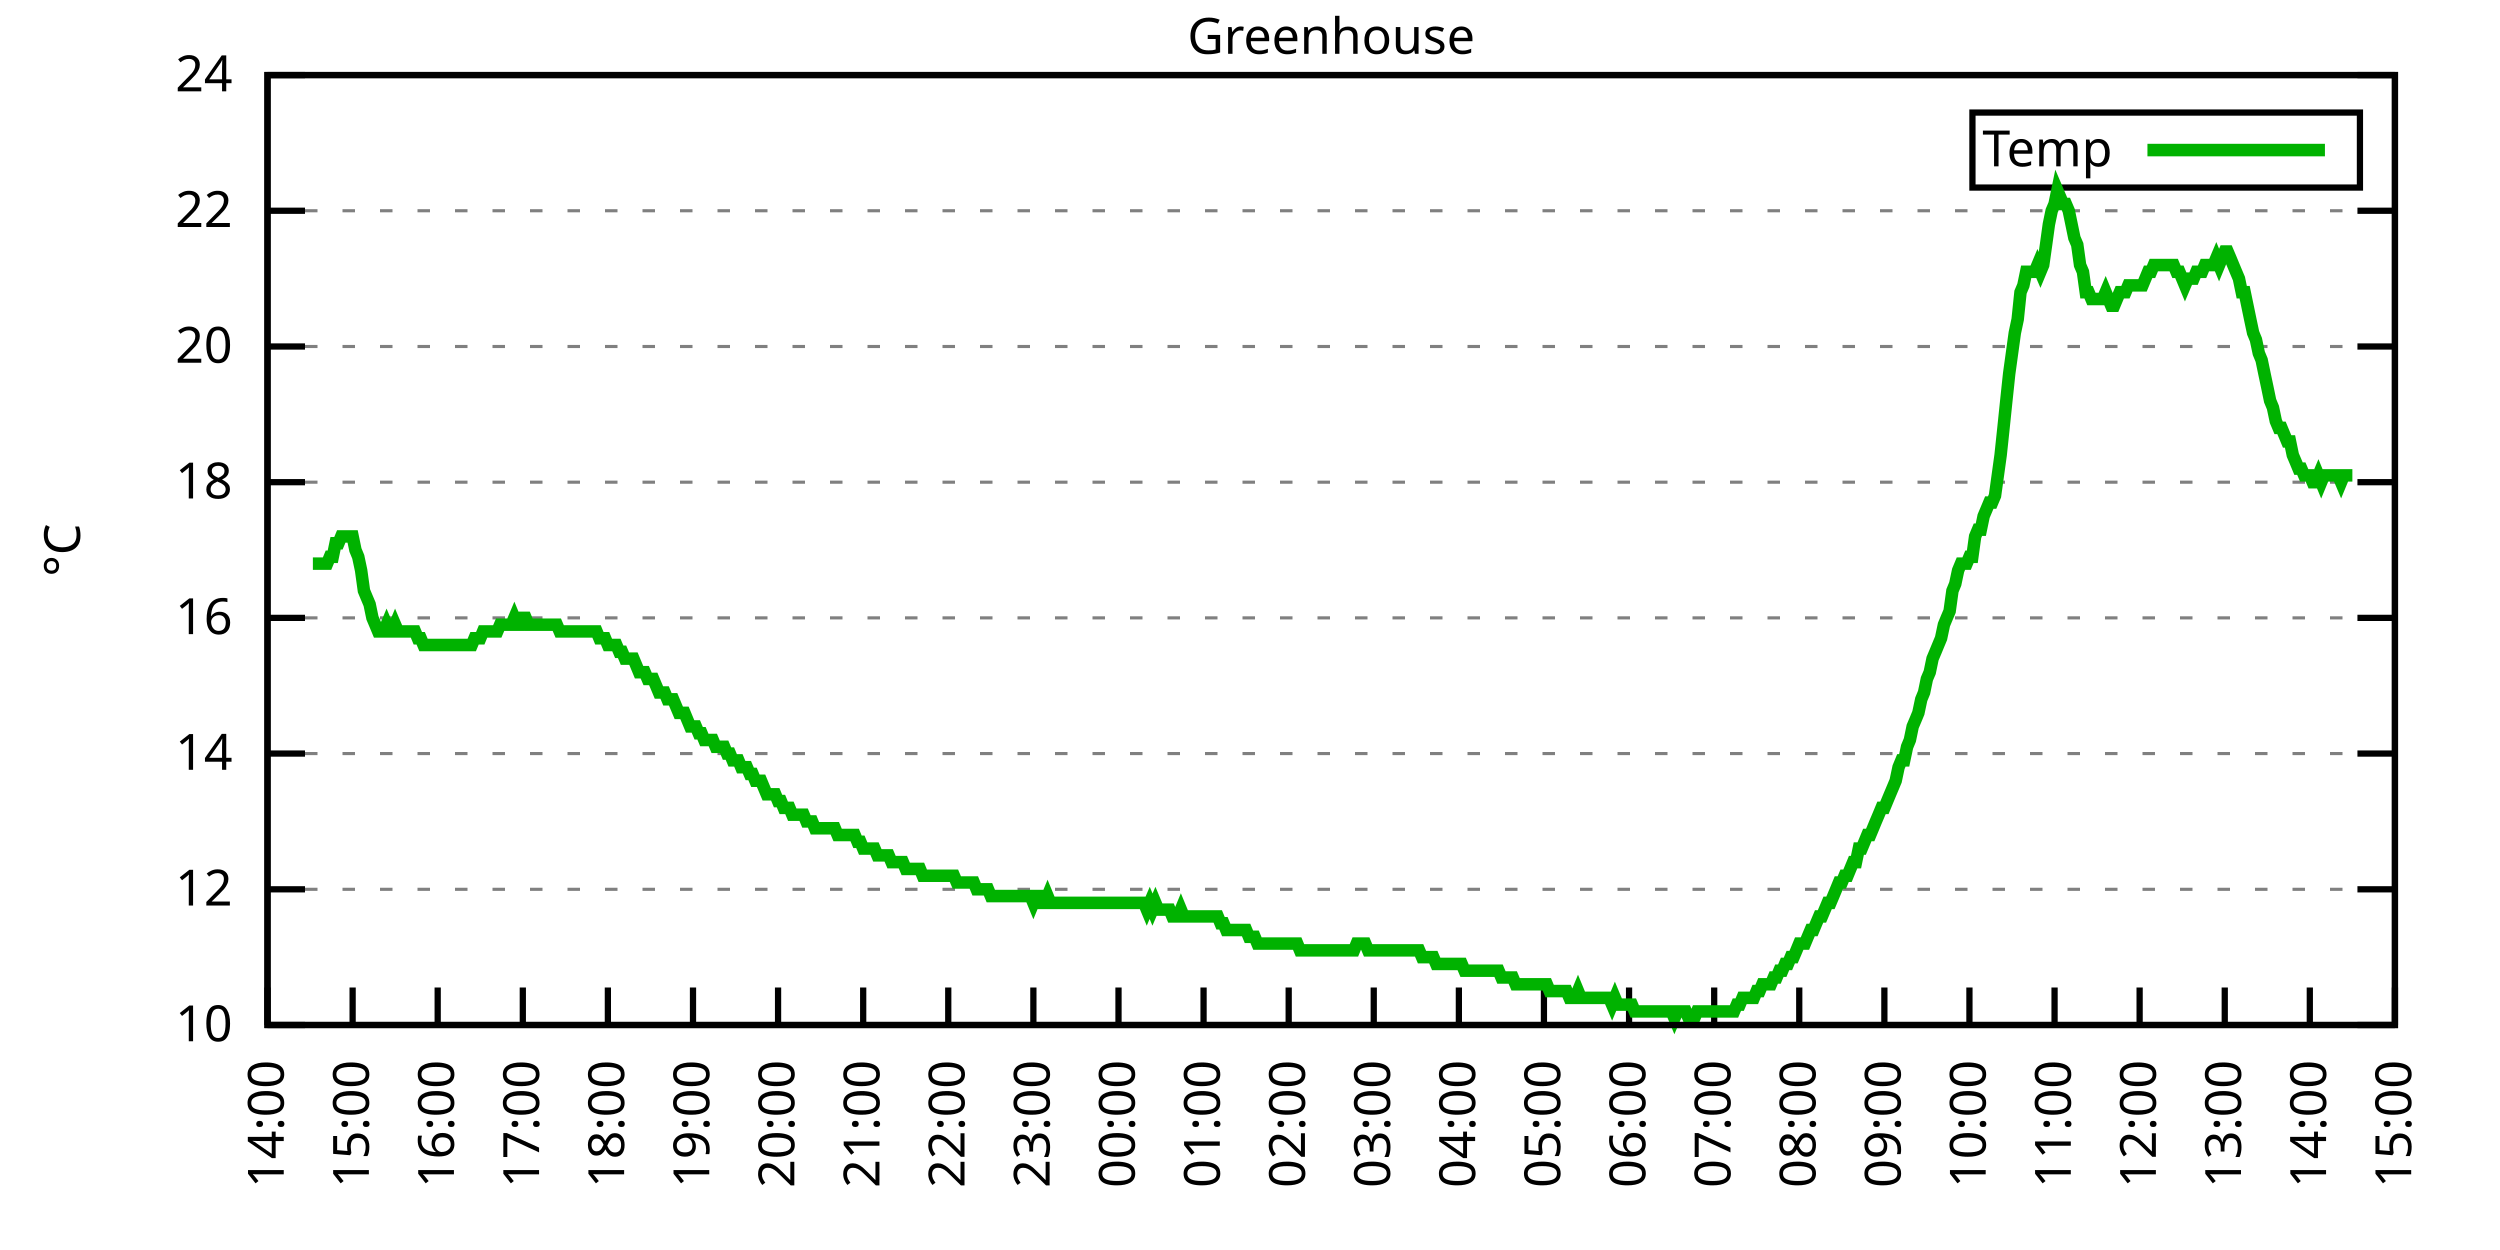
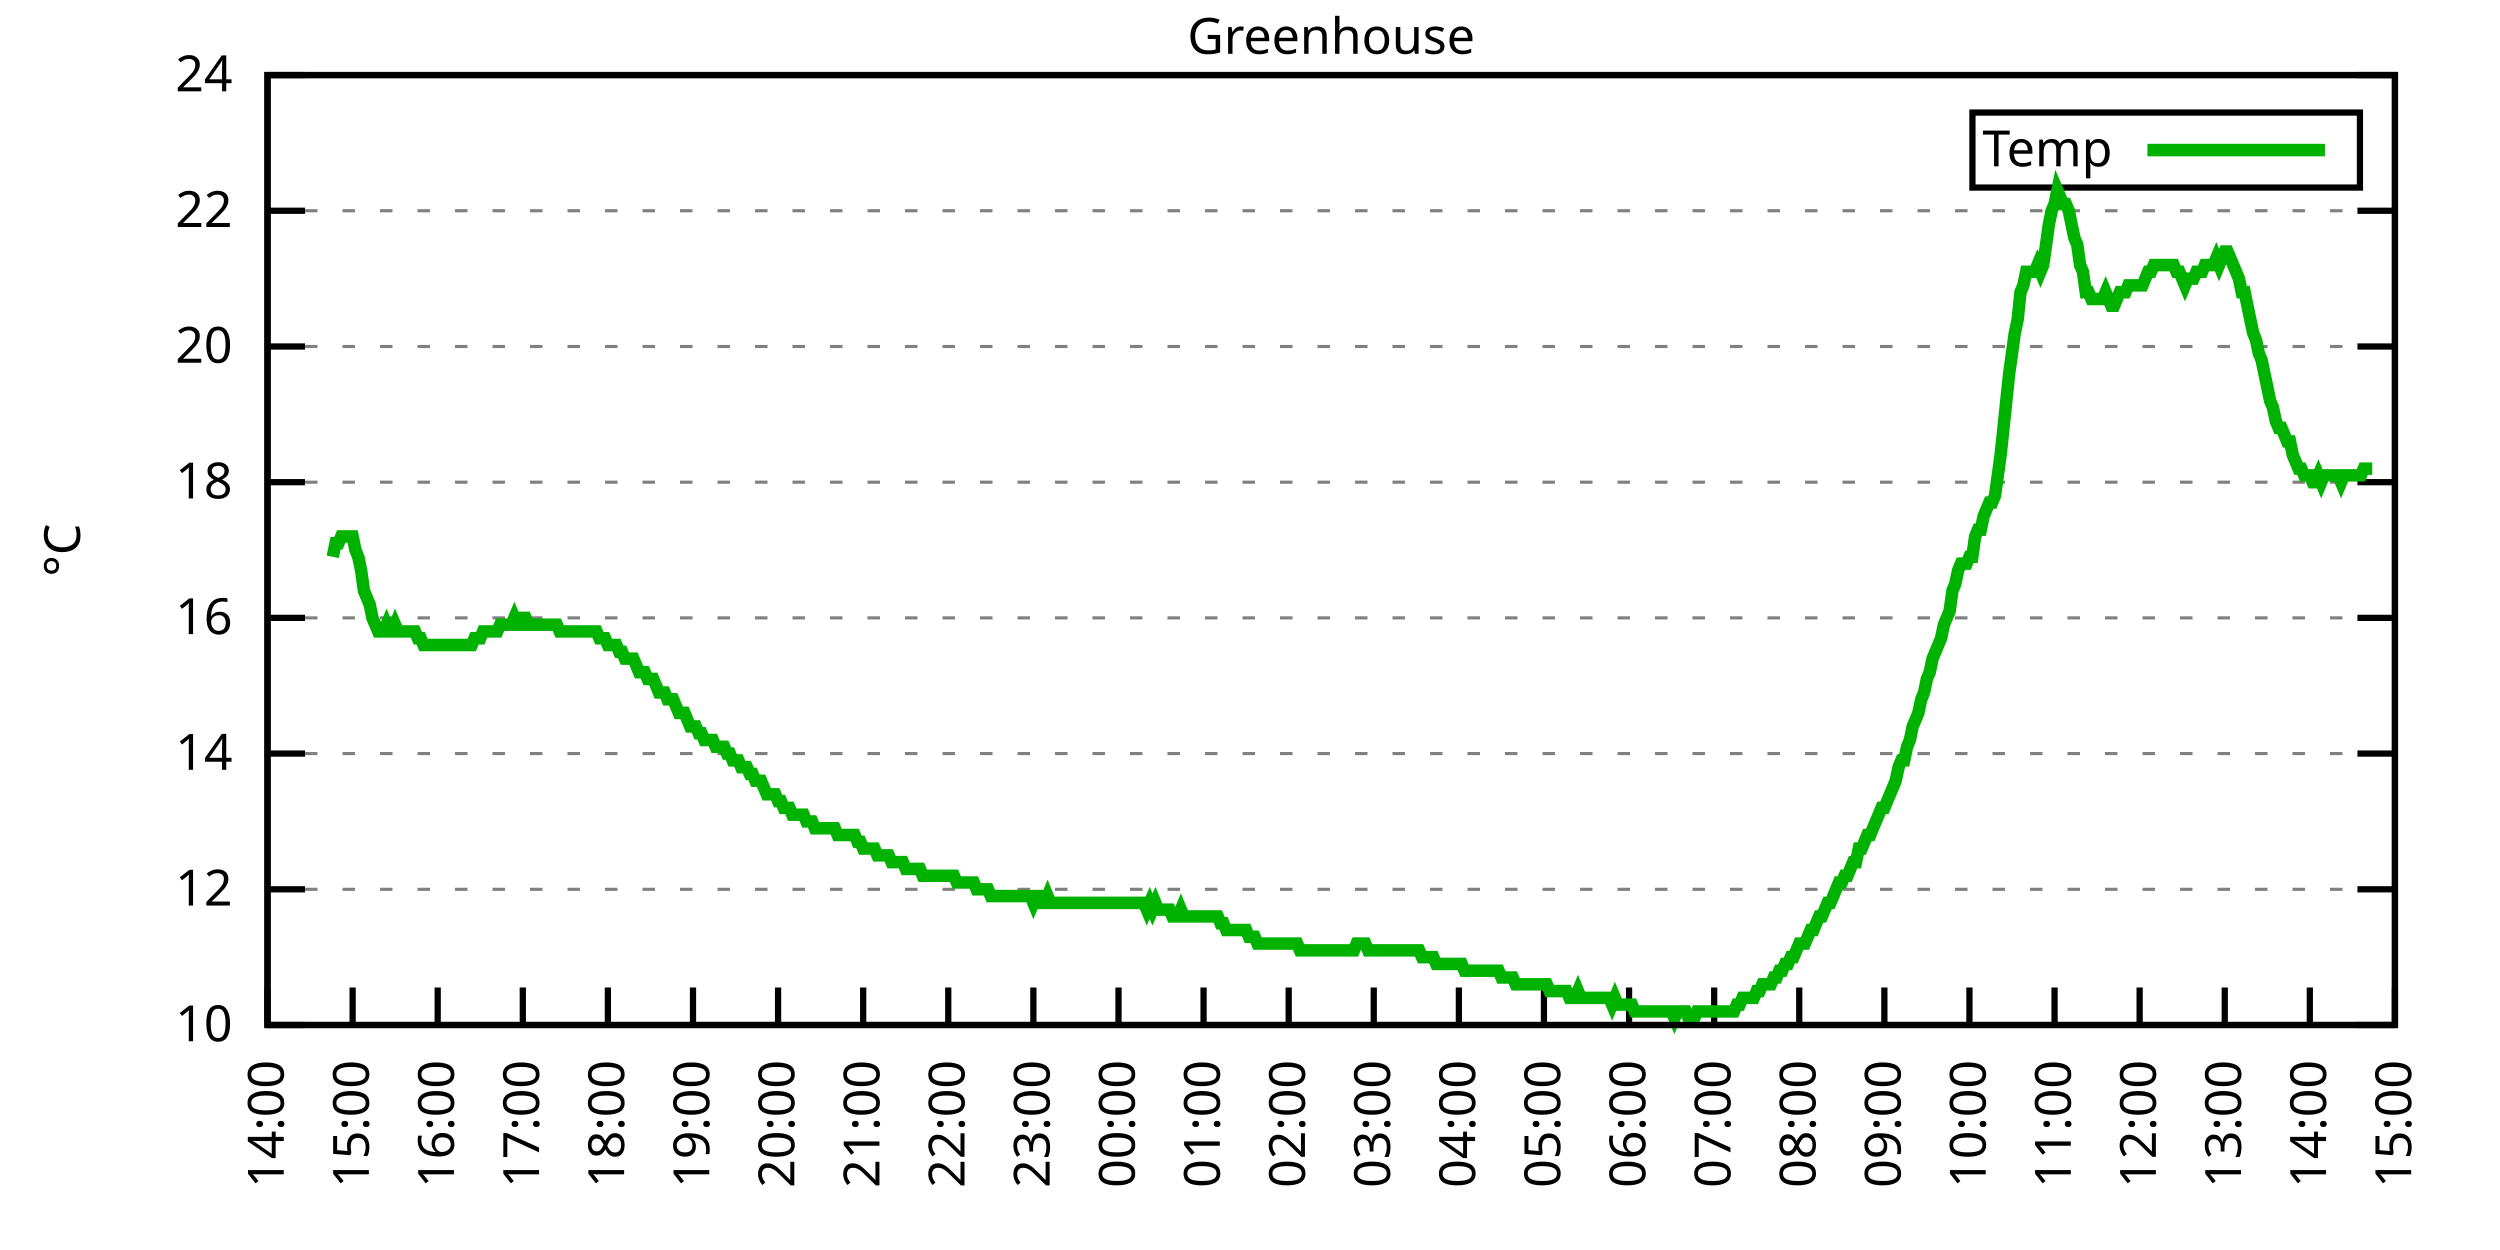
<svg xmlns="http://www.w3.org/2000/svg" xmlns:xlink="http://www.w3.org/1999/xlink" width="400" height="200" viewBox="0 0 400 200">
  <g id="gnuplot_canvas">
    <rect x="0" y="0" width="400" height="200" fill="none" />
    <defs>
      <circle id="gpDot" r="0.5" stroke-width="0.5" stroke="currentColor" />
      <path id="gpPt0" stroke-width="0.333" stroke="currentColor" d="M-1,0 h2 M0,-1 v2" />
      <path id="gpPt1" stroke-width="0.333" stroke="currentColor" d="M-1,-1 L1,1 M1,-1 L-1,1" />
      <path id="gpPt2" stroke-width="0.333" stroke="currentColor" d="M-1,0 L1,0 M0,-1 L0,1 M-1,-1 L1,1 M-1,1 L1,-1" />
      <rect id="gpPt3" stroke-width="0.333" stroke="currentColor" x="-1" y="-1" width="2" height="2" />
      <rect id="gpPt4" stroke-width="0.333" stroke="currentColor" fill="currentColor" x="-1" y="-1" width="2" height="2" />
      <circle id="gpPt5" stroke-width="0.333" stroke="currentColor" cx="0" cy="0" r="1" />
      <use xlink:href="#gpPt5" id="gpPt6" fill="currentColor" stroke="none" />
      <path id="gpPt7" stroke-width="0.333" stroke="currentColor" d="M0,-1.33 L-1.33,0.67 L1.33,0.67 z" />
      <use xlink:href="#gpPt7" id="gpPt8" fill="currentColor" stroke="none" />
      <use xlink:href="#gpPt7" id="gpPt9" stroke="currentColor" transform="rotate(180)" />
      <use xlink:href="#gpPt9" id="gpPt10" fill="currentColor" stroke="none" />
      <use xlink:href="#gpPt3" id="gpPt11" stroke="currentColor" transform="rotate(45)" />
      <use xlink:href="#gpPt11" id="gpPt12" fill="currentColor" stroke="none" />
      <path id="gpPt13" stroke-width="0.333" stroke="currentColor" d="M0,1.330 L1.265,0.411 L0.782,-1.067 L-0.782,-1.076 L-1.265,0.411 z" />
      <use xlink:href="#gpPt13" id="gpPt14" fill="currentColor" stroke="none" />
      <filter id="textbox" filterUnits="objectBoundingBox" x="0" y="0" height="1" width="1">
        <feFlood flood-color="white" flood-opacity="1" result="bgnd" />
        <feComposite in="SourceGraphic" in2="bgnd" operator="atop" />
      </filter>
      <filter id="greybox" filterUnits="objectBoundingBox" x="0" y="0" height="1" width="1">
        <feFlood flood-color="lightgrey" flood-opacity="1" result="grey" />
        <feComposite in="SourceGraphic" in2="grey" operator="atop" />
      </filter>
    </defs>
    <g fill="none" color="white" stroke="currentColor" stroke-width="1.00" stroke-linecap="butt" stroke-linejoin="miter">
</g>
    <g fill="none" color="black" stroke="currentColor" stroke-width="1.00" stroke-linecap="butt" stroke-linejoin="miter">
      <g stroke="none" shape-rendering="crispEdges">
        <polygon fill="rgb(255, 255, 255)" points="42.80,164.00 383.18,164.00 383.18,12.02 42.80,12.02 " />
      </g>
    </g>
    <g fill="none" color="black" stroke="currentColor" stroke-width="1.00" stroke-linecap="butt" stroke-linejoin="miter">
</g>
    <g fill="none" color="black" stroke="black" stroke-width="0.50" stroke-linecap="butt" stroke-linejoin="miter">
</g>
    <g fill="none" color="gray" stroke="currentColor" stroke-width="0.50" stroke-linecap="butt" stroke-linejoin="miter">
      <path stroke="gray" stroke-dasharray="2,4" class="gridline" d="M42.80,164.00 L383.19,164.00  " />
    </g>
    <g fill="none" color="gray" stroke="gray" stroke-width="1.00" stroke-linecap="butt" stroke-linejoin="miter">
</g>
    <g fill="none" color="black" stroke="currentColor" stroke-width="1.00" stroke-linecap="butt" stroke-linejoin="miter">
      <path stroke="black" d="M42.80,164.00 L48.80,164.00 M383.19,164.00 L377.19,164.00  " />
      <g transform="translate(37.20,166.60)" stroke="none" fill="black" font-family="Sans" font-size="8.00" text-anchor="end">
        <text>
          <tspan font-family="Sans"> 10</tspan>
        </text>
      </g>
    </g>
    <g fill="none" color="black" stroke="currentColor" stroke-width="1.00" stroke-linecap="butt" stroke-linejoin="miter">
</g>
    <g fill="none" color="black" stroke="black" stroke-width="0.50" stroke-linecap="butt" stroke-linejoin="miter">
</g>
    <g fill="none" color="gray" stroke="currentColor" stroke-width="0.50" stroke-linecap="butt" stroke-linejoin="miter">
      <path stroke="gray" stroke-dasharray="2,4" class="gridline" d="M42.80,142.29 L383.19,142.29  " />
    </g>
    <g fill="none" color="gray" stroke="gray" stroke-width="1.00" stroke-linecap="butt" stroke-linejoin="miter">
</g>
    <g fill="none" color="black" stroke="currentColor" stroke-width="1.00" stroke-linecap="butt" stroke-linejoin="miter">
      <path stroke="black" d="M42.80,142.29 L48.80,142.29 M383.19,142.29 L377.19,142.29  " />
      <g transform="translate(37.20,144.89)" stroke="none" fill="black" font-family="Sans" font-size="8.00" text-anchor="end">
        <text>
          <tspan font-family="Sans"> 12</tspan>
        </text>
      </g>
    </g>
    <g fill="none" color="black" stroke="currentColor" stroke-width="1.00" stroke-linecap="butt" stroke-linejoin="miter">
</g>
    <g fill="none" color="black" stroke="black" stroke-width="0.50" stroke-linecap="butt" stroke-linejoin="miter">
</g>
    <g fill="none" color="gray" stroke="currentColor" stroke-width="0.50" stroke-linecap="butt" stroke-linejoin="miter">
      <path stroke="gray" stroke-dasharray="2,4" class="gridline" d="M42.80,120.57 L383.19,120.57  " />
    </g>
    <g fill="none" color="gray" stroke="gray" stroke-width="1.00" stroke-linecap="butt" stroke-linejoin="miter">
</g>
    <g fill="none" color="black" stroke="currentColor" stroke-width="1.00" stroke-linecap="butt" stroke-linejoin="miter">
      <path stroke="black" d="M42.80,120.57 L48.80,120.57 M383.19,120.57 L377.19,120.57  " />
      <g transform="translate(37.20,123.17)" stroke="none" fill="black" font-family="Sans" font-size="8.00" text-anchor="end">
        <text>
          <tspan font-family="Sans"> 14</tspan>
        </text>
      </g>
    </g>
    <g fill="none" color="black" stroke="currentColor" stroke-width="1.00" stroke-linecap="butt" stroke-linejoin="miter">
</g>
    <g fill="none" color="black" stroke="black" stroke-width="0.50" stroke-linecap="butt" stroke-linejoin="miter">
</g>
    <g fill="none" color="gray" stroke="currentColor" stroke-width="0.50" stroke-linecap="butt" stroke-linejoin="miter">
      <path stroke="gray" stroke-dasharray="2,4" class="gridline" d="M42.80,98.86 L383.19,98.86  " />
    </g>
    <g fill="none" color="gray" stroke="gray" stroke-width="1.00" stroke-linecap="butt" stroke-linejoin="miter">
</g>
    <g fill="none" color="black" stroke="currentColor" stroke-width="1.00" stroke-linecap="butt" stroke-linejoin="miter">
      <path stroke="black" d="M42.80,98.86 L48.80,98.86 M383.19,98.86 L377.19,98.86  " />
      <g transform="translate(37.20,101.46)" stroke="none" fill="black" font-family="Sans" font-size="8.00" text-anchor="end">
        <text>
          <tspan font-family="Sans"> 16</tspan>
        </text>
      </g>
    </g>
    <g fill="none" color="black" stroke="currentColor" stroke-width="1.00" stroke-linecap="butt" stroke-linejoin="miter">
</g>
    <g fill="none" color="black" stroke="black" stroke-width="0.50" stroke-linecap="butt" stroke-linejoin="miter">
</g>
    <g fill="none" color="gray" stroke="currentColor" stroke-width="0.50" stroke-linecap="butt" stroke-linejoin="miter">
      <path stroke="gray" stroke-dasharray="2,4" class="gridline" d="M42.80,77.15 L383.19,77.15  " />
    </g>
    <g fill="none" color="gray" stroke="gray" stroke-width="1.00" stroke-linecap="butt" stroke-linejoin="miter">
</g>
    <g fill="none" color="black" stroke="currentColor" stroke-width="1.00" stroke-linecap="butt" stroke-linejoin="miter">
      <path stroke="black" d="M42.80,77.15 L48.80,77.15 M383.19,77.15 L377.19,77.15  " />
      <g transform="translate(37.20,79.75)" stroke="none" fill="black" font-family="Sans" font-size="8.00" text-anchor="end">
        <text>
          <tspan font-family="Sans"> 18</tspan>
        </text>
      </g>
    </g>
    <g fill="none" color="black" stroke="currentColor" stroke-width="1.00" stroke-linecap="butt" stroke-linejoin="miter">
</g>
    <g fill="none" color="black" stroke="black" stroke-width="0.50" stroke-linecap="butt" stroke-linejoin="miter">
</g>
    <g fill="none" color="gray" stroke="currentColor" stroke-width="0.50" stroke-linecap="butt" stroke-linejoin="miter">
      <path stroke="gray" stroke-dasharray="2,4" class="gridline" d="M42.80,55.44 L383.19,55.44  " />
    </g>
    <g fill="none" color="gray" stroke="gray" stroke-width="1.00" stroke-linecap="butt" stroke-linejoin="miter">
</g>
    <g fill="none" color="black" stroke="currentColor" stroke-width="1.00" stroke-linecap="butt" stroke-linejoin="miter">
      <path stroke="black" d="M42.80,55.44 L48.80,55.44 M383.19,55.44 L377.19,55.44  " />
      <g transform="translate(37.20,58.04)" stroke="none" fill="black" font-family="Sans" font-size="8.00" text-anchor="end">
        <text>
          <tspan font-family="Sans"> 20</tspan>
        </text>
      </g>
    </g>
    <g fill="none" color="black" stroke="currentColor" stroke-width="1.00" stroke-linecap="butt" stroke-linejoin="miter">
</g>
    <g fill="none" color="black" stroke="black" stroke-width="0.50" stroke-linecap="butt" stroke-linejoin="miter">
</g>
    <g fill="none" color="gray" stroke="currentColor" stroke-width="0.50" stroke-linecap="butt" stroke-linejoin="miter">
      <path stroke="gray" stroke-dasharray="2,4" class="gridline" d="M42.80,33.72 L383.19,33.72  " />
    </g>
    <g fill="none" color="gray" stroke="gray" stroke-width="1.00" stroke-linecap="butt" stroke-linejoin="miter">
</g>
    <g fill="none" color="black" stroke="currentColor" stroke-width="1.00" stroke-linecap="butt" stroke-linejoin="miter">
      <path stroke="black" d="M42.80,33.72 L48.80,33.72 M383.19,33.72 L377.19,33.72  " />
      <g transform="translate(37.20,36.32)" stroke="none" fill="black" font-family="Sans" font-size="8.00" text-anchor="end">
        <text>
          <tspan font-family="Sans"> 22</tspan>
        </text>
      </g>
    </g>
    <g fill="none" color="black" stroke="currentColor" stroke-width="1.00" stroke-linecap="butt" stroke-linejoin="miter">
</g>
    <g fill="none" color="black" stroke="black" stroke-width="0.50" stroke-linecap="butt" stroke-linejoin="miter">
</g>
    <g fill="none" color="gray" stroke="currentColor" stroke-width="0.50" stroke-linecap="butt" stroke-linejoin="miter">
      <path stroke="gray" stroke-dasharray="2,4" class="gridline" d="M42.80,12.01 L383.19,12.01  " />
    </g>
    <g fill="none" color="gray" stroke="gray" stroke-width="1.00" stroke-linecap="butt" stroke-linejoin="miter">
</g>
    <g fill="none" color="black" stroke="currentColor" stroke-width="1.00" stroke-linecap="butt" stroke-linejoin="miter">
      <path stroke="black" d="M42.80,12.01 L48.80,12.01 M383.19,12.01 L377.19,12.01  " />
      <g transform="translate(37.20,14.61)" stroke="none" fill="black" font-family="Sans" font-size="8.00" text-anchor="end">
        <text>
          <tspan font-family="Sans"> 24</tspan>
        </text>
      </g>
    </g>
    <g fill="none" color="black" stroke="currentColor" stroke-width="1.00" stroke-linecap="butt" stroke-linejoin="miter">
      <path stroke="black" d="M42.80,164.00 L42.80,158.00  " />
      <g transform="translate(45.40,169.60) rotate(270.00)" stroke="none" fill="black" font-family="Sans" font-size="8.00" text-anchor="end">
        <text>
          <tspan font-family="Sans">14:00</tspan>
        </text>
      </g>
    </g>
    <g fill="none" color="black" stroke="currentColor" stroke-width="1.00" stroke-linecap="butt" stroke-linejoin="miter">
      <path stroke="black" d="M56.42,164.00 L56.42,158.00  " />
      <g transform="translate(59.02,169.60) rotate(270.00)" stroke="none" fill="black" font-family="Sans" font-size="8.00" text-anchor="end">
        <text>
          <tspan font-family="Sans">15:00</tspan>
        </text>
      </g>
    </g>
    <g fill="none" color="black" stroke="currentColor" stroke-width="1.00" stroke-linecap="butt" stroke-linejoin="miter">
      <path stroke="black" d="M70.03,164.00 L70.03,158.00  " />
      <g transform="translate(72.63,169.60) rotate(270.00)" stroke="none" fill="black" font-family="Sans" font-size="8.00" text-anchor="end">
        <text>
          <tspan font-family="Sans">16:00</tspan>
        </text>
      </g>
    </g>
    <g fill="none" color="black" stroke="currentColor" stroke-width="1.00" stroke-linecap="butt" stroke-linejoin="miter">
      <path stroke="black" d="M83.65,164.00 L83.65,158.00  " />
      <g transform="translate(86.25,169.60) rotate(270.00)" stroke="none" fill="black" font-family="Sans" font-size="8.00" text-anchor="end">
        <text>
          <tspan font-family="Sans">17:00</tspan>
        </text>
      </g>
    </g>
    <g fill="none" color="black" stroke="currentColor" stroke-width="1.00" stroke-linecap="butt" stroke-linejoin="miter">
      <path stroke="black" d="M97.26,164.00 L97.26,158.00  " />
      <g transform="translate(99.86,169.60) rotate(270.00)" stroke="none" fill="black" font-family="Sans" font-size="8.00" text-anchor="end">
        <text>
          <tspan font-family="Sans">18:00</tspan>
        </text>
      </g>
    </g>
    <g fill="none" color="black" stroke="currentColor" stroke-width="1.00" stroke-linecap="butt" stroke-linejoin="miter">
      <path stroke="black" d="M110.88,164.00 L110.88,158.00  " />
      <g transform="translate(113.48,169.60) rotate(270.00)" stroke="none" fill="black" font-family="Sans" font-size="8.00" text-anchor="end">
        <text>
          <tspan font-family="Sans">19:00</tspan>
        </text>
      </g>
    </g>
    <g fill="none" color="black" stroke="currentColor" stroke-width="1.00" stroke-linecap="butt" stroke-linejoin="miter">
      <path stroke="black" d="M124.49,164.00 L124.49,158.00  " />
      <g transform="translate(127.09,169.60) rotate(270.00)" stroke="none" fill="black" font-family="Sans" font-size="8.00" text-anchor="end">
        <text>
          <tspan font-family="Sans">20:00</tspan>
        </text>
      </g>
    </g>
    <g fill="none" color="black" stroke="currentColor" stroke-width="1.00" stroke-linecap="butt" stroke-linejoin="miter">
      <path stroke="black" d="M138.11,164.00 L138.11,158.00  " />
      <g transform="translate(140.71,169.60) rotate(270.00)" stroke="none" fill="black" font-family="Sans" font-size="8.00" text-anchor="end">
        <text>
          <tspan font-family="Sans">21:00</tspan>
        </text>
      </g>
    </g>
    <g fill="none" color="black" stroke="currentColor" stroke-width="1.00" stroke-linecap="butt" stroke-linejoin="miter">
      <path stroke="black" d="M151.72,164.00 L151.72,158.00  " />
      <g transform="translate(154.32,169.60) rotate(270.00)" stroke="none" fill="black" font-family="Sans" font-size="8.00" text-anchor="end">
        <text>
          <tspan font-family="Sans">22:00</tspan>
        </text>
      </g>
    </g>
    <g fill="none" color="black" stroke="currentColor" stroke-width="1.00" stroke-linecap="butt" stroke-linejoin="miter">
      <path stroke="black" d="M165.34,164.00 L165.34,158.00  " />
      <g transform="translate(167.94,169.60) rotate(270.00)" stroke="none" fill="black" font-family="Sans" font-size="8.00" text-anchor="end">
        <text>
          <tspan font-family="Sans">23:00</tspan>
        </text>
      </g>
    </g>
    <g fill="none" color="black" stroke="currentColor" stroke-width="1.00" stroke-linecap="butt" stroke-linejoin="miter">
      <path stroke="black" d="M178.96,164.00 L178.96,158.00  " />
      <g transform="translate(181.56,169.60) rotate(270.00)" stroke="none" fill="black" font-family="Sans" font-size="8.00" text-anchor="end">
        <text>
          <tspan font-family="Sans">00:00</tspan>
        </text>
      </g>
    </g>
    <g fill="none" color="black" stroke="currentColor" stroke-width="1.00" stroke-linecap="butt" stroke-linejoin="miter">
      <path stroke="black" d="M192.57,164.00 L192.57,158.00  " />
      <g transform="translate(195.17,169.60) rotate(270.00)" stroke="none" fill="black" font-family="Sans" font-size="8.00" text-anchor="end">
        <text>
          <tspan font-family="Sans">01:00</tspan>
        </text>
      </g>
    </g>
    <g fill="none" color="black" stroke="currentColor" stroke-width="1.00" stroke-linecap="butt" stroke-linejoin="miter">
      <path stroke="black" d="M206.19,164.00 L206.19,158.00  " />
      <g transform="translate(208.79,169.60) rotate(270.00)" stroke="none" fill="black" font-family="Sans" font-size="8.00" text-anchor="end">
        <text>
          <tspan font-family="Sans">02:00</tspan>
        </text>
      </g>
    </g>
    <g fill="none" color="black" stroke="currentColor" stroke-width="1.00" stroke-linecap="butt" stroke-linejoin="miter">
      <path stroke="black" d="M219.80,164.00 L219.80,158.00  " />
      <g transform="translate(222.40,169.60) rotate(270.00)" stroke="none" fill="black" font-family="Sans" font-size="8.00" text-anchor="end">
        <text>
          <tspan font-family="Sans">03:00</tspan>
        </text>
      </g>
    </g>
    <g fill="none" color="black" stroke="currentColor" stroke-width="1.00" stroke-linecap="butt" stroke-linejoin="miter">
      <path stroke="black" d="M233.42,164.00 L233.42,158.00  " />
      <g transform="translate(236.02,169.60) rotate(270.00)" stroke="none" fill="black" font-family="Sans" font-size="8.00" text-anchor="end">
        <text>
          <tspan font-family="Sans">04:00</tspan>
        </text>
      </g>
    </g>
    <g fill="none" color="black" stroke="currentColor" stroke-width="1.00" stroke-linecap="butt" stroke-linejoin="miter">
      <path stroke="black" d="M247.03,164.00 L247.03,158.00  " />
      <g transform="translate(249.63,169.60) rotate(270.00)" stroke="none" fill="black" font-family="Sans" font-size="8.00" text-anchor="end">
        <text>
          <tspan font-family="Sans">05:00</tspan>
        </text>
      </g>
    </g>
    <g fill="none" color="black" stroke="currentColor" stroke-width="1.00" stroke-linecap="butt" stroke-linejoin="miter">
      <path stroke="black" d="M260.65,164.00 L260.65,158.00  " />
      <g transform="translate(263.25,169.60) rotate(270.00)" stroke="none" fill="black" font-family="Sans" font-size="8.00" text-anchor="end">
        <text>
          <tspan font-family="Sans">06:00</tspan>
        </text>
      </g>
    </g>
    <g fill="none" color="black" stroke="currentColor" stroke-width="1.00" stroke-linecap="butt" stroke-linejoin="miter">
      <path stroke="black" d="M274.27,164.00 L274.27,158.00  " />
      <g transform="translate(276.87,169.60) rotate(270.00)" stroke="none" fill="black" font-family="Sans" font-size="8.00" text-anchor="end">
        <text>
          <tspan font-family="Sans">07:00</tspan>
        </text>
      </g>
    </g>
    <g fill="none" color="black" stroke="currentColor" stroke-width="1.00" stroke-linecap="butt" stroke-linejoin="miter">
      <path stroke="black" d="M287.88,164.00 L287.88,158.00  " />
      <g transform="translate(290.48,169.60) rotate(270.00)" stroke="none" fill="black" font-family="Sans" font-size="8.00" text-anchor="end">
        <text>
          <tspan font-family="Sans">08:00</tspan>
        </text>
      </g>
    </g>
    <g fill="none" color="black" stroke="currentColor" stroke-width="1.00" stroke-linecap="butt" stroke-linejoin="miter">
      <path stroke="black" d="M301.50,164.00 L301.50,158.00  " />
      <g transform="translate(304.10,169.60) rotate(270.00)" stroke="none" fill="black" font-family="Sans" font-size="8.00" text-anchor="end">
        <text>
          <tspan font-family="Sans">09:00</tspan>
        </text>
      </g>
    </g>
    <g fill="none" color="black" stroke="currentColor" stroke-width="1.00" stroke-linecap="butt" stroke-linejoin="miter">
      <path stroke="black" d="M315.11,164.00 L315.11,158.00  " />
      <g transform="translate(317.71,169.60) rotate(270.00)" stroke="none" fill="black" font-family="Sans" font-size="8.00" text-anchor="end">
        <text>
          <tspan font-family="Sans">10:00</tspan>
        </text>
      </g>
    </g>
    <g fill="none" color="black" stroke="currentColor" stroke-width="1.00" stroke-linecap="butt" stroke-linejoin="miter">
      <path stroke="black" d="M328.73,164.00 L328.73,158.00  " />
      <g transform="translate(331.33,169.60) rotate(270.00)" stroke="none" fill="black" font-family="Sans" font-size="8.00" text-anchor="end">
        <text>
          <tspan font-family="Sans">11:00</tspan>
        </text>
      </g>
    </g>
    <g fill="none" color="black" stroke="currentColor" stroke-width="1.00" stroke-linecap="butt" stroke-linejoin="miter">
      <path stroke="black" d="M342.34,164.00 L342.34,158.00  " />
      <g transform="translate(344.94,169.60) rotate(270.00)" stroke="none" fill="black" font-family="Sans" font-size="8.00" text-anchor="end">
        <text>
          <tspan font-family="Sans">12:00</tspan>
        </text>
      </g>
    </g>
    <g fill="none" color="black" stroke="currentColor" stroke-width="1.00" stroke-linecap="butt" stroke-linejoin="miter">
      <path stroke="black" d="M355.96,164.00 L355.96,158.00  " />
      <g transform="translate(358.56,169.60) rotate(270.00)" stroke="none" fill="black" font-family="Sans" font-size="8.00" text-anchor="end">
        <text>
          <tspan font-family="Sans">13:00</tspan>
        </text>
      </g>
    </g>
    <g fill="none" color="black" stroke="currentColor" stroke-width="1.00" stroke-linecap="butt" stroke-linejoin="miter">
      <path stroke="black" d="M369.57,164.00 L369.57,158.00  " />
      <g transform="translate(372.17,169.60) rotate(270.00)" stroke="none" fill="black" font-family="Sans" font-size="8.00" text-anchor="end">
        <text>
          <tspan font-family="Sans">14:00</tspan>
        </text>
      </g>
    </g>
    <g fill="none" color="black" stroke="currentColor" stroke-width="1.00" stroke-linecap="butt" stroke-linejoin="miter">
      <path stroke="black" d="M383.19,164.00 L383.19,158.00  " />
      <g transform="translate(385.79,169.60) rotate(270.00)" stroke="none" fill="black" font-family="Sans" font-size="8.00" text-anchor="end">
        <text>
          <tspan font-family="Sans">15:00</tspan>
        </text>
      </g>
    </g>
    <g fill="none" color="black" stroke="currentColor" stroke-width="1.00" stroke-linecap="butt" stroke-linejoin="miter">
</g>
    <g fill="none" color="black" stroke="currentColor" stroke-width="1.00" stroke-linecap="butt" stroke-linejoin="miter">
      <path stroke="black" d="M42.80,12.01 L42.80,164.00 L383.19,164.00 L383.19,12.01 L42.80,12.01 Z  " />
    </g>
    <g fill="none" color="black" stroke="currentColor" stroke-width="1.00" stroke-linecap="butt" stroke-linejoin="miter">
</g>
    <g fill="none" color="black" stroke="currentColor" stroke-width="1.00" stroke-linecap="butt" stroke-linejoin="miter">
      <path stroke="black" d="M315.59,30.01 L315.59,18.01 L377.59,18.01 L377.59,30.01 L315.59,30.01 Z  " />
    </g>
    <g id="Greenhouse_plot_1">
      <g fill="none" color="white" stroke="black" stroke-width="2.00" stroke-linecap="butt" stroke-linejoin="miter">
</g>
      <g fill="none" color="black" stroke="currentColor" stroke-width="2.00" stroke-linecap="butt" stroke-linejoin="miter">
        <g transform="translate(337.99,26.61)" stroke="none" fill="black" font-family="Sans" font-size="8.00" text-anchor="end">
          <text>
            <tspan font-family="Sans">Temp</tspan>
          </text>
        </g>
      </g>
      <g fill="none" color="black" stroke="currentColor" stroke-width="2.00" stroke-linecap="butt" stroke-linejoin="miter">
-         <path stroke="rgb(  0, 178,   0)" d="M343.59,24.01 L371.99,24.01 M50.06,90.18 L50.52,90.18 L50.97,90.18 L51.42,90.18 L51.88,90.18 L52.33,90.18   L52.78,89.09 L53.24,89.09 L53.69,86.92 L54.15,86.92 L54.60,85.83 L55.05,85.83 L55.51,85.83 L55.96,85.83   L56.42,85.83 L56.87,88.00 L57.32,89.09 L57.78,91.26 L58.23,94.52 L58.68,95.60 L59.14,96.69 L59.59,98.86   L60.05,99.95 L60.50,101.03 L60.95,101.03 L61.41,101.03 L61.86,99.95 L62.32,101.03 L62.77,101.03 L63.22,99.95   L63.68,101.03 L64.13,101.03 L64.58,101.03 L65.04,101.03 L65.49,101.03 L65.95,101.03 L66.40,101.03 L66.85,102.12   L67.31,102.12 L67.76,103.20 L68.22,103.20 L68.67,103.20 L69.12,103.20 L69.58,103.20 L70.03,103.20 L70.49,103.20   L70.94,103.20 L71.39,103.20 L71.85,103.20 L72.30,103.20 L72.75,103.20 L73.21,103.20 L73.66,103.20 L74.12,103.20   L74.57,103.20 L75.02,103.20 L75.48,103.20 L75.93,102.12 L76.39,102.12 L76.84,102.12 L77.29,101.03 L77.75,101.03   L78.20,101.03 L78.65,101.03 L79.11,101.03 L79.56,101.03 L80.02,99.95 L80.47,99.95 L80.92,99.95 L81.38,99.95   L81.83,99.95 L82.29,98.86 L82.74,99.95 L83.19,99.95 L83.65,98.86 L84.10,98.86 L84.55,99.95 L85.01,99.95   L85.46,99.95 L85.92,99.95 L86.37,99.95 L86.82,99.95 L87.28,99.95 L87.73,99.95 L88.19,99.95 L88.64,99.95   L89.09,99.95 L89.55,101.03 L90.00,101.03 L90.45,101.03 L90.91,101.03 L91.36,101.03 L91.82,101.03 L92.27,101.03   L92.72,101.03 L93.18,101.03 L93.63,101.03 L94.09,101.03 L94.54,101.03 L94.99,101.03 L95.45,101.03 L95.90,102.12   L96.35,102.12 L96.81,102.12 L97.26,103.20 L97.72,103.20 L98.17,103.20 L98.62,103.20 L99.08,104.29 L99.53,104.29   L99.99,105.38 L100.44,105.38 L100.89,105.38 L101.35,105.38 L101.80,106.46 L102.25,107.55 L102.71,107.55 L103.16,107.55   L103.62,108.63 L104.07,108.63 L104.52,108.63 L104.98,109.72 L105.43,110.80 L105.89,110.80 L106.34,110.80 L106.79,111.89   L107.25,111.89 L107.70,111.89 L108.15,112.97 L108.61,114.06 L109.06,114.06 L109.52,114.06 L109.97,115.15 L110.42,116.23   L110.88,116.23 L111.33,116.23 L111.79,117.32 L112.24,117.32 L112.69,118.40 L113.15,118.40 L113.60,118.40 L114.05,118.40   L114.51,119.49 L114.96,119.49 L115.42,119.49 L115.87,119.49 L116.32,120.57 L116.78,120.57 L117.23,121.66 L117.69,121.66   L118.14,121.66 L118.59,122.75 L119.05,122.75 L119.50,122.75 L119.96,123.83 L120.41,123.83 L120.86,124.92 L121.32,124.92   L121.77,124.92 L122.22,126.00 L122.68,127.09 L123.13,127.09 L123.59,127.09 L124.04,127.09 L124.49,128.17 L124.95,128.17   L125.40,129.26 L125.86,129.26 L126.31,129.26 L126.76,130.35 L127.22,130.35 L127.67,130.35 L128.12,130.35 L128.58,130.35   L129.03,131.43 L129.49,131.43 L129.94,131.43 L130.39,132.52 L130.85,132.52 L131.30,132.52 L131.76,132.52 L132.21,132.52   L132.66,132.52 L133.12,132.52 L133.57,132.52 L134.02,133.60 L134.48,133.60 L134.93,133.60 L135.39,133.60 L135.84,133.60   L136.29,133.60 L136.75,133.60 L137.20,134.69 L137.66,134.69 L138.11,135.77 L138.56,135.77 L139.02,135.77 L139.47,135.77   L139.92,135.77 L140.38,136.86 L140.83,136.86 L141.29,136.86 L141.74,136.86 L142.19,136.86 L142.65,137.94 L143.10,137.94   L143.56,137.94 L144.01,137.94 L144.46,137.94 L144.92,139.03 L145.37,139.03 L145.82,139.03 L146.28,139.03 L146.73,139.03   L147.19,139.03 L147.64,140.12 L148.09,140.12 L148.55,140.12 L149.00,140.12 L149.46,140.12 L149.91,140.12 L150.36,140.12   L150.82,140.12 L151.27,140.12 L151.72,140.12 L152.18,140.12 L152.63,140.12 L153.09,141.20 L153.54,141.20 L153.99,141.20   L154.45,141.20 L154.90,141.20 L155.36,141.20 L155.81,141.20 L156.26,142.29 L156.72,142.29 L157.17,142.29 L157.62,142.29   L158.08,142.29 L158.53,143.37 L159.44,143.37 L159.89,143.37 L160.35,143.37 L160.80,143.37 L161.26,143.37 L161.71,143.37   L162.16,143.37 L162.62,143.37 L163.07,143.37 L163.52,143.37 L163.98,143.37 L164.43,143.37 L164.89,143.37 L165.34,144.46   L165.79,143.37 L166.25,143.37 L166.70,144.46 L167.16,144.46 L167.61,143.37 L168.06,144.46 L168.52,144.46 L168.97,144.46   L169.43,144.46 L169.88,144.46 L170.33,144.46 L170.79,144.46 L171.24,144.46 L171.69,144.46 L172.15,144.46 L172.60,144.46   L173.06,144.46 L173.51,144.46 L173.96,144.46 L174.42,144.46 L174.87,144.46 L175.33,144.46 L175.78,144.46 L176.23,144.46   L176.69,144.46 L177.14,144.46 L177.59,144.46 L178.05,144.46 L178.50,144.46 L178.96,144.46 L179.41,144.46 L179.86,144.46   L180.32,144.46 L180.77,144.46 L181.23,144.46 L181.68,144.46 L182.13,144.46 L182.59,144.46 L183.04,144.46 L183.49,145.54   L183.95,144.46 L184.40,145.54 L184.86,144.46 L185.31,145.54 L185.76,145.54 L186.22,145.54 L186.67,145.54 L187.13,145.54   L187.58,146.63 L188.03,146.63 L188.49,146.63 L188.94,145.54 L189.39,146.63 L189.85,146.63 L190.30,146.63 L190.76,146.63   L191.21,146.63 L191.66,146.63 L192.12,146.63 L192.57,146.63 L193.03,146.63 L193.48,146.63 L193.93,146.63 L194.39,146.63   L194.84,146.63 L195.29,147.72 L195.75,147.72 L196.20,148.80 L196.66,148.80 L197.11,148.80 L197.56,148.80 L198.02,148.80   L198.47,148.80 L198.93,148.80 L199.38,148.80 L199.83,149.89 L200.29,149.89 L200.74,149.89 L201.19,150.97 L201.65,150.97   L202.10,150.97 L202.56,150.97 L203.01,150.97 L203.46,150.97 L203.92,150.97 L204.37,150.97 L204.83,150.97 L205.28,150.97   L205.73,150.97 L206.19,150.97 L206.64,150.97 L207.09,150.97 L207.55,150.97 L208.00,152.06 L208.46,152.06 L208.91,152.06   L209.36,152.06 L209.82,152.06 L210.27,152.06 L210.73,152.06 L211.18,152.06 L211.63,152.06 L212.09,152.06 L212.54,152.06   L213.00,152.06 L213.45,152.06 L213.90,152.06 L214.36,152.06 L214.81,152.06 L215.26,152.06 L215.72,152.06 L216.17,152.06   L216.63,152.06 L217.08,150.97 L217.53,150.97 L217.99,150.97 L218.44,150.97 L218.90,152.06 L219.35,152.06 L219.80,152.06   L220.26,152.06 L220.71,152.06 L221.16,152.06 L221.62,152.06 L222.07,152.06 L222.53,152.06 L222.98,152.06 L223.43,152.06   L223.89,152.06 L224.34,152.06 L224.80,152.06 L225.25,152.06 L225.70,152.06 L226.16,152.06 L226.61,152.06 L227.06,152.06   L227.52,153.14 L227.97,153.14 L228.43,153.14 L228.88,153.14 L229.33,153.14 L229.79,154.23 L230.24,154.23 L230.70,154.23   L231.15,154.23 L231.60,154.23 L232.06,154.23 L232.51,154.23 L232.96,154.23 L233.42,154.23 L233.87,154.23 L234.33,155.31   L234.78,155.31 L235.23,155.31 L235.69,155.31 L236.14,155.31 L236.60,155.31 L237.05,155.31 L237.50,155.31 L237.96,155.31   L238.41,155.31 L238.86,155.31 L239.32,155.31 L239.77,155.31 L240.23,156.40 L240.68,156.40 L241.13,156.40 L241.59,156.40   L242.04,156.40 L242.50,157.49 L242.95,157.49 L243.40,157.49 L243.86,157.49 L244.31,157.49 L244.76,157.49 L245.22,157.49   L245.67,157.49 L246.13,157.49 L246.58,157.49 L247.03,157.49 L247.49,157.49 L247.94,158.57 L248.40,158.57 L248.85,158.57   L249.30,158.57 L249.76,158.57 L250.21,158.57 L250.66,158.57 L251.12,159.66 L251.57,159.66 L252.03,159.66 L252.48,158.57   L252.93,159.66 L253.39,159.66 L253.84,159.66 L254.30,159.66 L254.75,159.66 L255.20,159.66 L255.66,159.66 L256.11,159.66   L256.56,159.66 L257.02,159.66 L257.47,159.66 L257.93,160.74 L258.38,159.66 L258.83,160.74 L259.29,160.74 L259.74,160.74   L260.20,160.74 L260.65,160.74 L261.10,160.74 L261.56,161.83 L262.01,161.83 L262.47,161.83 L262.92,161.83 L263.37,161.83   L263.83,161.83 L264.28,161.83 L264.73,161.83 L265.19,161.83 L265.64,161.83 L266.10,161.83 L266.55,161.83 L267.00,161.83   L267.46,161.83 L267.91,162.91 L268.37,161.83 L268.82,161.83 L269.27,161.83 L269.73,161.83 L270.18,162.91 L270.63,162.91   L271.09,162.91 L271.54,161.83 L272.00,161.83 L272.45,161.83 L272.90,161.83 L273.36,161.83 L273.81,161.83 L274.27,161.83   L274.72,161.83 L275.17,161.83 L275.63,161.83 L276.08,161.83 L276.53,161.83 L276.99,161.83 L277.44,161.83 L277.90,160.74   L278.35,160.74 L278.80,159.66 L279.26,159.66 L279.71,159.66 L280.17,159.66 L280.62,159.66 L281.07,158.57 L281.53,158.57   L281.98,157.49 L282.43,157.49 L282.89,157.49 L283.34,157.49 L283.80,156.40 L284.25,156.40 L284.70,155.31 L285.16,155.31   L285.61,154.23 L286.07,154.23 L286.52,153.14 L286.97,153.14 L287.43,152.06 L287.88,150.97 L288.33,150.97 L288.79,150.97   L289.24,149.89 L289.70,148.80 L290.15,148.80 L290.60,147.72 L291.06,146.63 L291.51,146.63 L291.97,145.54 L292.42,144.46   L292.87,144.46 L293.33,143.37 L293.78,142.29 L294.23,141.20 L294.69,141.20 L295.14,140.12 L295.60,140.12 L296.05,139.03   L296.50,137.94 L296.96,137.94 L297.41,135.77 L297.87,135.77 L298.32,134.69 L298.77,133.60 L299.23,133.60 L299.68,132.52   L300.13,131.43 L300.59,130.35 L301.04,129.26 L301.50,129.26 L301.95,128.17 L302.40,127.09 L302.86,126.00 L303.31,124.92   L303.77,122.75 L304.22,121.66 L304.67,121.66 L305.13,119.49 L305.58,118.40 L306.03,116.23 L306.49,115.15 L306.94,114.06   L307.40,111.89 L307.85,110.80 L308.30,108.63 L308.76,107.55 L309.21,105.38 L309.67,104.29 L310.12,103.20 L310.57,102.12   L311.03,99.95 L311.48,98.86 L311.94,97.78 L312.39,94.52 L312.84,93.43 L313.30,91.26 L313.75,90.18 L314.20,90.18   L314.66,90.18 L315.11,89.09 L315.57,89.09 L316.02,85.83 L316.47,84.75 L316.93,84.75 L317.38,82.58 L317.84,81.49   L318.29,80.41 L318.74,80.41 L319.20,79.32 L319.65,76.06 L320.10,72.81 L320.56,68.46 L321.01,64.12 L321.47,59.78   L321.92,56.52 L322.37,53.26 L322.83,51.09 L323.28,46.75 L323.74,45.66 L324.19,43.49 L324.64,43.49 L325.10,43.49   L325.55,43.49 L326.00,42.41 L326.46,43.49 L326.91,42.41 L327.37,39.15 L327.82,35.89 L328.27,33.72 L328.73,32.64   L329.18,30.47 L329.64,31.55 L330.09,32.64 L330.54,32.64 L331.00,33.72 L331.45,35.89 L331.90,38.07 L332.36,39.15   L332.81,42.41 L333.27,43.49 L333.72,46.75 L334.17,46.75 L334.63,47.84 L335.08,47.84 L335.54,47.84 L335.99,47.84   L336.44,47.84 L336.90,46.75 L337.35,47.84 L337.80,48.92 L338.26,48.92 L338.71,47.84 L339.17,46.75 L339.62,46.75   L340.07,46.75 L340.53,45.66 L340.98,45.66 L341.44,45.66 L341.89,45.66 L342.34,45.66 L342.80,45.66 L343.25,44.58   L343.70,43.49 L344.16,43.49 L344.61,42.41 L345.07,42.41 L345.52,42.41 L345.97,42.41 L346.43,42.41 L346.88,42.41   L347.34,42.41 L347.79,42.41 L348.24,43.49 L348.70,43.49 L349.15,44.58 L349.60,45.66 L350.06,44.58 L350.51,44.58   L350.97,44.58 L351.42,43.49 L351.87,43.49 L352.33,43.49 L352.78,42.41 L353.24,42.41 L353.69,42.41 L354.14,42.41   L354.60,41.32 L355.05,42.41 L355.50,41.32 L355.96,40.24 L356.41,40.24 L356.87,41.32 L357.32,42.41 L357.77,43.49   L358.23,44.58 L358.68,46.75 L359.14,46.75 L359.59,48.92 L360.04,51.09 L360.50,53.26 L360.95,54.35 L361.41,56.52   L361.86,57.61 L362.31,59.78 L362.77,61.95 L363.22,64.12 L363.67,65.21 L364.13,67.38 L364.58,68.46 L365.04,68.46   L365.49,69.55 L365.94,70.63 L366.40,70.63 L366.85,72.81 L367.31,73.89 L367.76,74.98 L368.21,74.98 L368.67,76.06   L369.12,76.06 L369.57,76.06 L370.03,77.15 L370.48,77.15 L370.94,76.06 L371.39,77.15 L371.84,76.06 L372.30,76.06   L372.75,76.06 L373.21,76.06 L373.66,76.06 L374.11,76.06 L374.57,77.15 L375.02,76.06 L375.47,76.06 L375.93,76.06   L376.38,76.06  " />
+         <path stroke="rgb(  0, 178,   0)" d="M343.59,24.01 L371.99,24.01 M53.24,89.09 L53.69,86.92 L54.15,86.92 L54.60,85.83 L55.05,85.83 L55.51,85.83   L55.96,85.83 L56.42,85.83 L56.87,88.00 L57.32,89.09 L57.78,91.26 L58.23,94.52 L58.68,95.60 L59.14,96.69   L59.59,98.86 L60.05,99.95 L60.50,101.03 L60.95,101.03 L61.41,101.03 L61.86,99.95 L62.32,101.03 L62.77,101.03   L63.22,99.95 L63.68,101.03 L64.13,101.03 L64.58,101.03 L65.04,101.03 L65.49,101.03 L65.95,101.03 L66.40,101.03   L66.85,102.12 L67.31,102.12 L67.76,103.20 L68.22,103.20 L68.67,103.20 L69.12,103.20 L69.58,103.20 L70.03,103.20   L70.49,103.20 L70.94,103.20 L71.39,103.20 L71.85,103.20 L72.30,103.20 L72.75,103.20 L73.21,103.20 L73.66,103.20   L74.12,103.20 L74.57,103.20 L75.02,103.20 L75.48,103.20 L75.93,102.12 L76.39,102.12 L76.84,102.12 L77.29,101.03   L77.75,101.03 L78.20,101.03 L78.65,101.03 L79.11,101.03 L79.56,101.03 L80.02,99.95 L80.47,99.95 L80.92,99.95   L81.38,99.95 L81.83,99.95 L82.29,98.86 L82.74,99.95 L83.19,99.95 L83.65,98.86 L84.10,98.86 L84.55,99.95   L85.01,99.95 L85.46,99.95 L85.92,99.95 L86.37,99.95 L86.82,99.95 L87.28,99.95 L87.73,99.95 L88.19,99.95   L88.64,99.95 L89.09,99.95 L89.55,101.03 L90.00,101.03 L90.45,101.03 L90.91,101.03 L91.36,101.03 L91.82,101.03   L92.27,101.03 L92.72,101.03 L93.18,101.03 L93.63,101.03 L94.09,101.03 L94.54,101.03 L94.99,101.03 L95.45,101.03   L95.90,102.12 L96.35,102.12 L96.81,102.12 L97.26,103.20 L97.72,103.20 L98.17,103.20 L98.62,103.20 L99.08,104.29   L99.53,104.29 L99.99,105.38 L100.44,105.38 L100.89,105.38 L101.35,105.38 L101.80,106.46 L102.25,107.55 L102.71,107.55   L103.16,107.55 L103.62,108.63 L104.07,108.63 L104.52,108.63 L104.98,109.72 L105.43,110.80 L105.89,110.80 L106.34,110.80   L106.79,111.89 L107.25,111.89 L107.70,111.89 L108.15,112.97 L108.61,114.06 L109.06,114.06 L109.52,114.06 L109.97,115.15   L110.42,116.23 L110.88,116.23 L111.33,116.23 L111.79,117.32 L112.24,117.32 L112.69,118.40 L113.15,118.40 L113.60,118.40   L114.05,118.40 L114.51,119.49 L114.96,119.49 L115.42,119.49 L115.87,119.49 L116.32,120.57 L116.78,120.57 L117.23,121.66   L117.69,121.66 L118.14,121.66 L118.59,122.75 L119.05,122.75 L119.50,122.75 L119.96,123.83 L120.41,123.83 L120.86,124.92   L121.32,124.92 L121.77,124.92 L122.22,126.00 L122.68,127.09 L123.13,127.09 L123.59,127.09 L124.04,127.09 L124.49,128.17   L124.95,128.17 L125.40,129.26 L125.86,129.26 L126.31,129.26 L126.76,130.35 L127.22,130.35 L127.67,130.35 L128.12,130.35   L128.58,130.35 L129.03,131.43 L129.49,131.43 L129.94,131.43 L130.39,132.52 L130.85,132.52 L131.30,132.52 L131.76,132.52   L132.21,132.52 L132.66,132.52 L133.12,132.52 L133.57,132.52 L134.02,133.60 L134.48,133.60 L134.93,133.60 L135.39,133.60   L135.84,133.60 L136.29,133.60 L136.75,133.60 L137.20,134.69 L137.66,134.69 L138.11,135.77 L138.56,135.77 L139.02,135.77   L139.47,135.77 L139.92,135.77 L140.38,136.86 L140.83,136.86 L141.29,136.86 L141.74,136.86 L142.19,136.86 L142.65,137.94   L143.10,137.94 L143.56,137.94 L144.01,137.94 L144.46,137.94 L144.92,139.03 L145.37,139.03 L145.82,139.03 L146.28,139.03   L146.73,139.03 L147.19,139.03 L147.64,140.12 L148.09,140.12 L148.55,140.12 L149.00,140.12 L149.46,140.12 L149.91,140.12   L150.36,140.12 L150.82,140.12 L151.27,140.12 L151.72,140.12 L152.18,140.12 L152.63,140.12 L153.09,141.20 L153.54,141.20   L153.99,141.20 L154.45,141.20 L154.90,141.20 L155.36,141.20 L155.81,141.20 L156.26,142.29 L156.72,142.29 L157.17,142.29   L157.62,142.29 L158.08,142.29 L158.53,143.37 L159.44,143.37 L159.89,143.37 L160.35,143.37 L160.80,143.37 L161.26,143.37   L161.71,143.37 L162.16,143.37 L162.62,143.37 L163.07,143.37 L163.52,143.37 L163.98,143.37 L164.43,143.37 L164.89,143.37   L165.34,144.46 L165.79,143.37 L166.25,143.37 L166.70,144.46 L167.16,144.46 L167.61,143.37 L168.06,144.46 L168.52,144.46   L168.97,144.46 L169.43,144.46 L169.88,144.46 L170.33,144.46 L170.79,144.46 L171.24,144.46 L171.69,144.46 L172.15,144.46   L172.60,144.46 L173.06,144.46 L173.51,144.46 L173.96,144.46 L174.42,144.46 L174.87,144.46 L175.33,144.46 L175.78,144.46   L176.23,144.46 L176.69,144.46 L177.14,144.46 L177.59,144.46 L178.05,144.46 L178.50,144.46 L178.96,144.46 L179.41,144.46   L179.86,144.46 L180.32,144.46 L180.77,144.46 L181.23,144.46 L181.68,144.46 L182.13,144.46 L182.59,144.46 L183.04,144.46   L183.49,145.54 L183.95,144.46 L184.40,145.54 L184.86,144.46 L185.31,145.54 L185.76,145.54 L186.22,145.54 L186.67,145.54   L187.13,145.54 L187.58,146.63 L188.03,146.63 L188.49,146.63 L188.94,145.54 L189.39,146.63 L189.85,146.63 L190.30,146.63   L190.76,146.63 L191.21,146.63 L191.66,146.63 L192.12,146.63 L192.57,146.63 L193.03,146.63 L193.48,146.63 L193.93,146.63   L194.39,146.63 L194.84,146.63 L195.29,147.72 L195.75,147.72 L196.20,148.80 L196.66,148.80 L197.11,148.80 L197.56,148.80   L198.02,148.80 L198.47,148.80 L198.93,148.80 L199.38,148.80 L199.83,149.89 L200.29,149.89 L200.74,149.89 L201.19,150.97   L201.65,150.97 L202.10,150.97 L202.56,150.97 L203.01,150.97 L203.46,150.97 L203.92,150.97 L204.37,150.97 L204.83,150.97   L205.28,150.97 L205.73,150.97 L206.19,150.97 L206.64,150.97 L207.09,150.97 L207.55,150.97 L208.00,152.06 L208.46,152.06   L208.91,152.06 L209.36,152.06 L209.82,152.06 L210.27,152.06 L210.73,152.06 L211.18,152.06 L211.63,152.06 L212.09,152.06   L212.54,152.06 L213.00,152.06 L213.45,152.06 L213.90,152.06 L214.36,152.06 L214.81,152.06 L215.26,152.06 L215.72,152.06   L216.17,152.06 L216.63,152.06 L217.08,150.97 L217.53,150.97 L217.99,150.97 L218.44,150.97 L218.90,152.06 L219.35,152.06   L219.80,152.06 L220.26,152.06 L220.71,152.06 L221.16,152.06 L221.62,152.06 L222.07,152.06 L222.53,152.06 L222.98,152.06   L223.43,152.06 L223.89,152.06 L224.34,152.06 L224.80,152.06 L225.25,152.06 L225.70,152.06 L226.16,152.06 L226.61,152.06   L227.06,152.06 L227.52,153.14 L227.97,153.14 L228.43,153.14 L228.88,153.14 L229.33,153.14 L229.79,154.23 L230.24,154.23   L230.70,154.23 L231.15,154.23 L231.60,154.23 L232.06,154.23 L232.51,154.23 L232.96,154.23 L233.42,154.23 L233.87,154.23   L234.33,155.31 L234.78,155.31 L235.23,155.31 L235.69,155.31 L236.14,155.31 L236.60,155.31 L237.05,155.31 L237.50,155.31   L237.96,155.31 L238.41,155.31 L238.86,155.31 L239.32,155.31 L239.77,155.31 L240.23,156.40 L240.68,156.40 L241.13,156.40   L241.59,156.40 L242.04,156.40 L242.50,157.49 L242.95,157.49 L243.40,157.49 L243.86,157.49 L244.31,157.49 L244.76,157.49   L245.22,157.49 L245.67,157.49 L246.13,157.49 L246.58,157.49 L247.03,157.49 L247.49,157.49 L247.94,158.57 L248.40,158.57   L248.85,158.57 L249.30,158.57 L249.76,158.57 L250.21,158.57 L250.66,158.57 L251.12,159.66 L251.57,159.66 L252.03,159.66   L252.48,158.57 L252.93,159.66 L253.39,159.66 L253.84,159.66 L254.30,159.66 L254.75,159.66 L255.20,159.66 L255.66,159.66   L256.11,159.66 L256.56,159.66 L257.02,159.66 L257.47,159.66 L257.93,160.74 L258.38,159.66 L258.83,160.74 L259.29,160.74   L259.74,160.74 L260.20,160.74 L260.65,160.74 L261.10,160.74 L261.56,161.83 L262.01,161.83 L262.47,161.83 L262.92,161.83   L263.37,161.83 L263.83,161.83 L264.28,161.83 L264.73,161.83 L265.19,161.83 L265.64,161.83 L266.10,161.83 L266.55,161.83   L267.00,161.83 L267.46,161.83 L267.91,162.91 L268.37,161.83 L268.82,161.83 L269.27,161.83 L269.73,161.83 L270.18,162.91   L270.63,162.91 L271.09,162.91 L271.54,161.83 L272.00,161.83 L272.45,161.83 L272.90,161.83 L273.36,161.83 L273.81,161.83   L274.27,161.83 L274.72,161.83 L275.17,161.83 L275.63,161.83 L276.08,161.83 L276.53,161.83 L276.99,161.83 L277.44,161.83   L277.90,160.74 L278.35,160.74 L278.80,159.66 L279.26,159.66 L279.71,159.66 L280.17,159.66 L280.62,159.66 L281.07,158.57   L281.53,158.57 L281.98,157.49 L282.43,157.49 L282.89,157.49 L283.34,157.49 L283.80,156.40 L284.25,156.40 L284.70,155.31   L285.16,155.31 L285.61,154.23 L286.07,154.23 L286.52,153.14 L286.97,153.14 L287.43,152.06 L287.88,150.97 L288.33,150.97   L288.79,150.97 L289.24,149.89 L289.70,148.80 L290.15,148.80 L290.60,147.72 L291.06,146.63 L291.51,146.63 L291.97,145.54   L292.42,144.46 L292.87,144.46 L293.33,143.37 L293.78,142.29 L294.23,141.20 L294.69,141.20 L295.14,140.12 L295.60,140.12   L296.05,139.03 L296.50,137.94 L296.96,137.94 L297.41,135.77 L297.87,135.77 L298.32,134.69 L298.77,133.60 L299.23,133.60   L299.68,132.52 L300.13,131.43 L300.59,130.35 L301.04,129.26 L301.50,129.26 L301.95,128.17 L302.40,127.09 L302.86,126.00   L303.31,124.92 L303.77,122.75 L304.22,121.66 L304.67,121.66 L305.13,119.49 L305.58,118.40 L306.03,116.23 L306.49,115.15   L306.94,114.06 L307.40,111.89 L307.85,110.80 L308.30,108.63 L308.76,107.55 L309.21,105.38 L309.67,104.29 L310.12,103.20   L310.57,102.12 L311.03,99.95 L311.48,98.86 L311.94,97.78 L312.39,94.52 L312.84,93.43 L313.30,91.26 L313.75,90.18   L314.20,90.18 L314.66,90.18 L315.11,89.09 L315.57,89.09 L316.02,85.83 L316.47,84.75 L316.93,84.75 L317.38,82.58   L317.84,81.49 L318.29,80.41 L318.74,80.41 L319.20,79.32 L319.65,76.06 L320.10,72.81 L320.56,68.46 L321.01,64.12   L321.47,59.78 L321.92,56.52 L322.37,53.26 L322.83,51.09 L323.28,46.75 L323.74,45.66 L324.19,43.49 L324.64,43.49   L325.10,43.49 L325.55,43.49 L326.00,42.41 L326.46,43.49 L326.91,42.41 L327.37,39.15 L327.82,35.89 L328.27,33.72   L328.73,32.64 L329.18,30.47 L329.64,31.55 L330.09,32.64 L330.54,32.64 L331.00,33.72 L331.45,35.89 L331.90,38.07   L332.36,39.15 L332.81,42.41 L333.27,43.49 L333.72,46.75 L334.17,46.75 L334.63,47.84 L335.08,47.84 L335.54,47.84   L335.99,47.84 L336.44,47.84 L336.90,46.75 L337.35,47.84 L337.80,48.92 L338.26,48.92 L338.71,47.84 L339.17,46.75   L339.62,46.75 L340.07,46.75 L340.53,45.66 L340.98,45.66 L341.44,45.66 L341.89,45.66 L342.34,45.66 L342.80,45.66   L343.25,44.58 L343.70,43.49 L344.16,43.49 L344.61,42.41 L345.07,42.41 L345.52,42.41 L345.97,42.41 L346.43,42.41   L346.88,42.41 L347.34,42.41 L347.79,42.41 L348.24,43.49 L348.70,43.49 L349.15,44.58 L349.60,45.66 L350.06,44.58   L350.51,44.58 L350.97,44.58 L351.42,43.49 L351.87,43.49 L352.33,43.49 L352.78,42.41 L353.24,42.41 L353.69,42.41   L354.14,42.41 L354.60,41.32 L355.05,42.41 L355.50,41.32 L355.96,40.24 L356.41,40.24 L356.87,41.32 L357.32,42.41   L357.77,43.49 L358.23,44.58 L358.68,46.75 L359.14,46.75 L359.59,48.92 L360.04,51.09 L360.50,53.26 L360.95,54.35   L361.41,56.52 L361.86,57.61 L362.31,59.78 L362.77,61.95 L363.22,64.12 L363.67,65.21 L364.13,67.38 L364.58,68.46   L365.04,68.46 L365.49,69.55 L365.94,70.63 L366.40,70.63 L366.85,72.81 L367.31,73.89 L367.76,74.98 L368.21,74.98   L368.67,76.06 L369.12,76.06 L369.57,76.06 L370.03,77.15 L370.48,77.15 L370.94,76.06 L371.39,77.15 L371.84,76.06   L372.30,76.06 L372.75,76.06 L373.21,76.06 L373.66,76.06 L374.11,76.06 L374.57,77.15 L375.02,76.06 L375.47,76.06   L375.93,76.06 L376.38,76.06 L376.84,76.06 L377.29,76.06 L377.74,76.06 L378.20,74.98 L378.65,74.98 L379.11,74.98   L379.56,74.98  " />
      </g>
    </g>
    <g fill="none" color="black" stroke="currentColor" stroke-width="2.00" stroke-linecap="butt" stroke-linejoin="miter">
</g>
    <g fill="none" color="black" stroke="black" stroke-width="1.00" stroke-linecap="butt" stroke-linejoin="miter">
</g>
    <g fill="none" color="black" stroke="currentColor" stroke-width="1.00" stroke-linecap="butt" stroke-linejoin="miter">
      <path stroke="black" d="M42.80,12.01 L42.80,164.00 L383.19,164.00 L383.19,12.01 L42.80,12.01 Z  " />
      <g transform="translate(12.80,88.01) rotate(270.00)" stroke="none" fill="black" font-family="Sans" font-size="8.00" text-anchor="middle">
        <text>
          <tspan font-family="Sans">°C</tspan>
        </text>
      </g>
    </g>
    <g fill="none" color="black" stroke="currentColor" stroke-width="1.00" stroke-linecap="butt" stroke-linejoin="miter">
</g>
    <g fill="none" color="black" stroke="currentColor" stroke-width="1.00" stroke-linecap="butt" stroke-linejoin="miter">
      <g transform="translate(212.99,8.61)" stroke="none" fill="black" font-family="Sans" font-size="8.00" text-anchor="middle">
        <text>
          <tspan font-family="Sans">Greenhouse</tspan>
        </text>
      </g>
    </g>
    <g fill="none" color="black" stroke="currentColor" stroke-width="1.00" stroke-linecap="butt" stroke-linejoin="miter">
</g>
  </g>
</svg>
